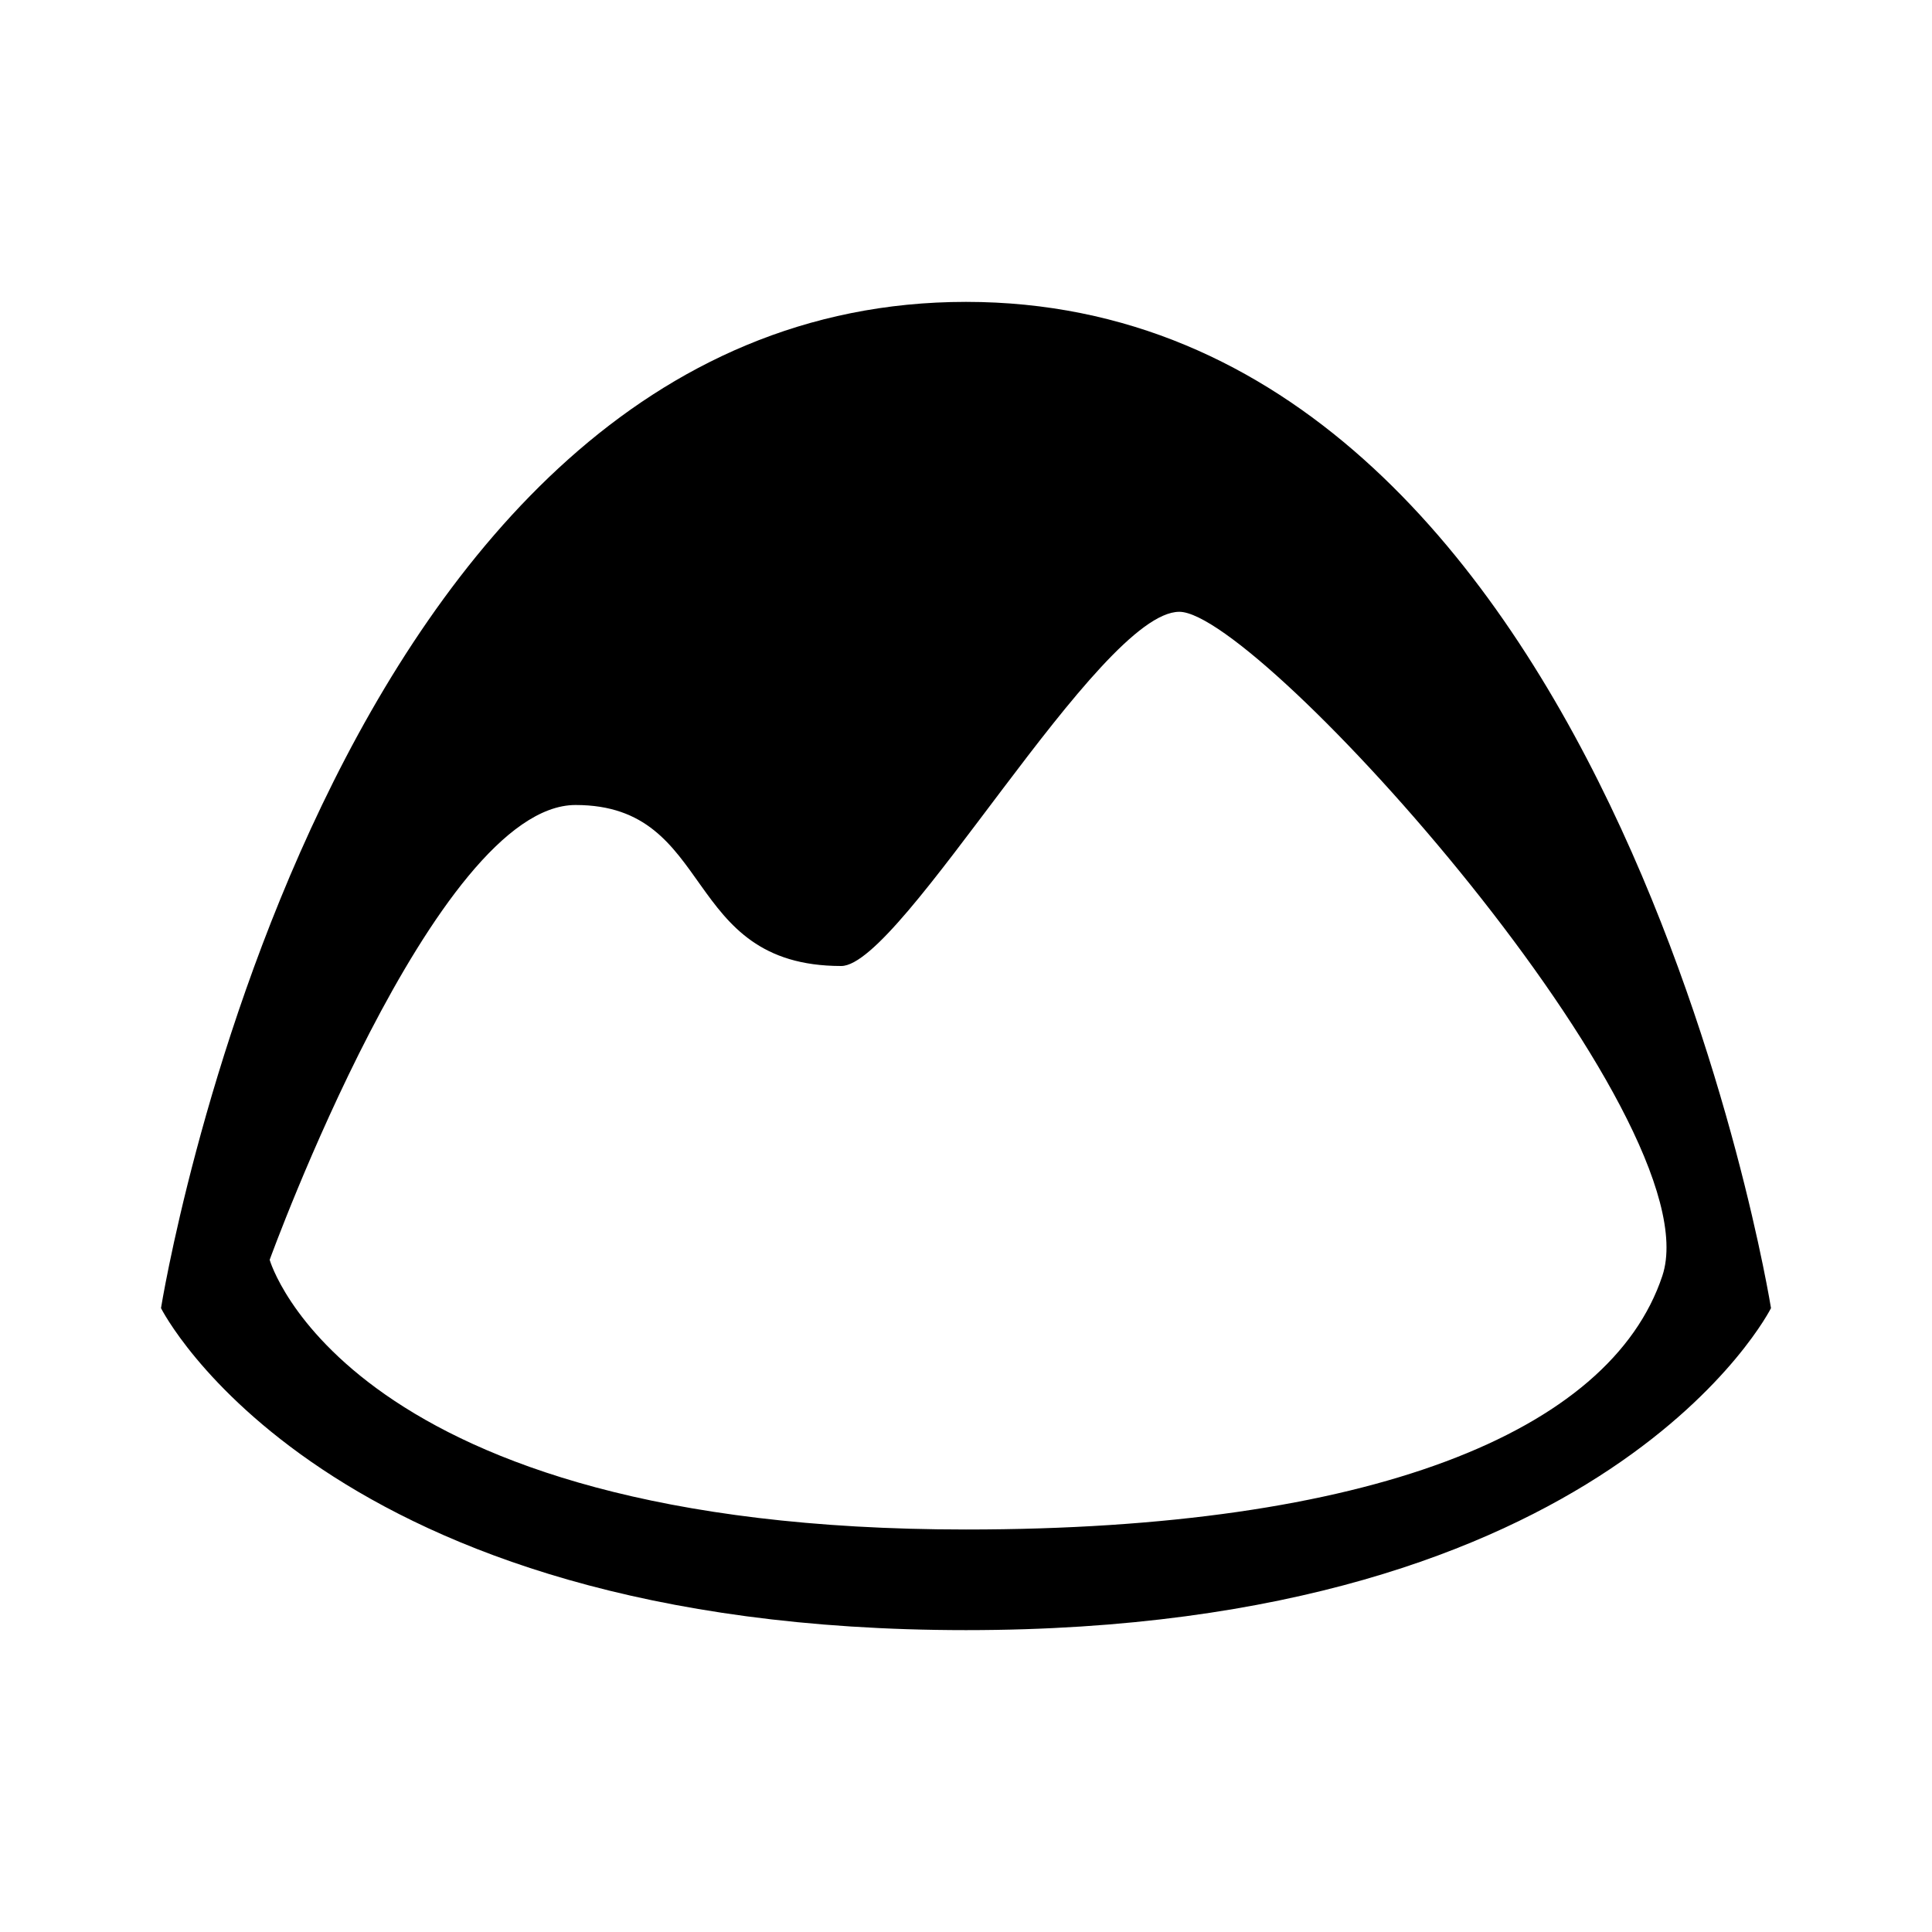
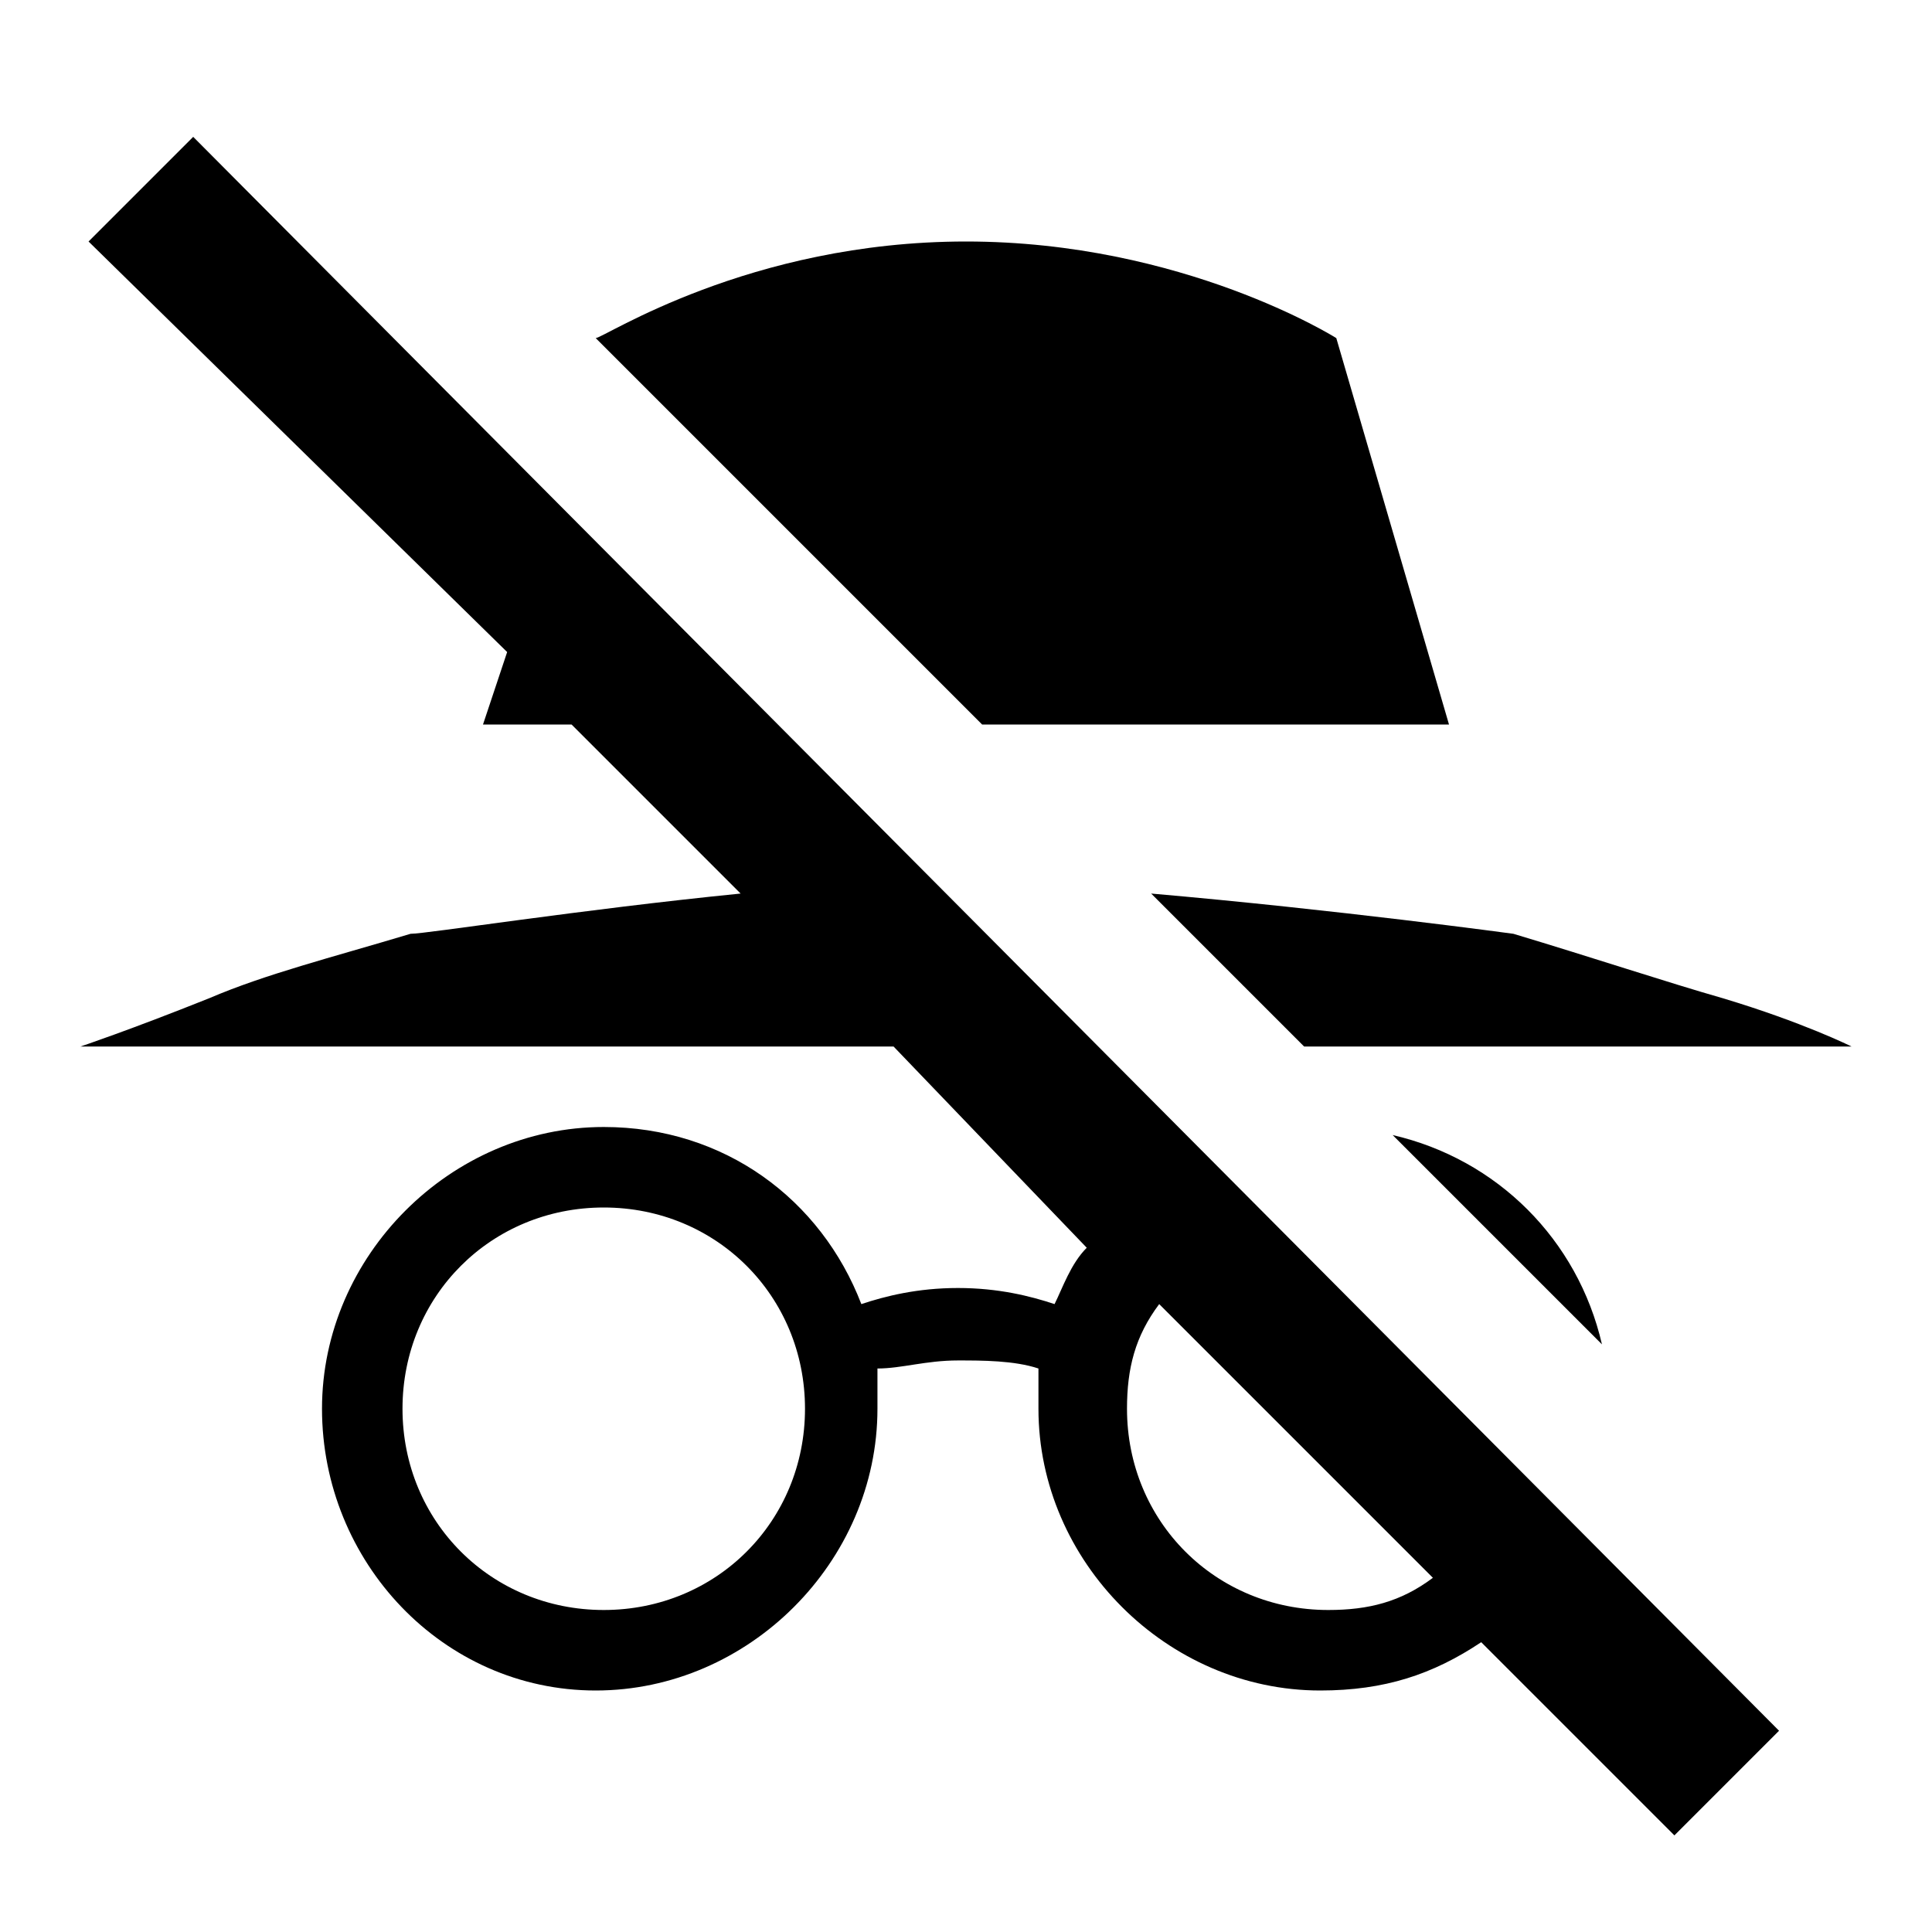
<svg xmlns="http://www.w3.org/2000/svg" version="1.1" id="mdi-basecamp" width="24" height="24" viewBox="0 0 24 24">
-   <path d="M2,16.25C2,16.25 4,3.75 12,3.75C20,3.75 22,16.25 22,16.25C22,16.25 20,20.25 12,20.25C4,20.25 2,16.25 2,16.25M3.35,15.65C3.35,15.65 4.3,19 12,19C17,19 20,17.8 20.65,15.85C21.3,13.9 15.65,7.6 14.65,7.6C13.65,7.6 11.2,12 10.45,12C8.45,12 8.9,10 7.15,10C5.4,10 3.35,15.65 3.35,15.65Z" />
+   <path d="M14.3 11.1C16.6 11.3 18.8 11.6 18.8 11.6C19.8 11.9 20.7 12.2 21.4 12.4C22.4 12.7 23 13 23 13H16.2L14.3 11.1M19.9 16.7C19.6 15.4 18.6 14.4 17.3 14.1L19.9 16.7M22.1 21.5L20.8 22.8L18.4 20.4C17.8 20.8 17.2 21 16.4 21C14.5 21 12.9 19.4 12.9 17.5V17C12.6 16.9 12.2 16.9 11.9 16.9C11.5 16.9 11.2 17 10.9 17V17.5C10.9 19.4 9.3 21 7.4 21S4 19.4 4 17.5 5.6 14 7.5 14C9 14 10.2 14.9 10.7 16.2C11 16.1 11.4 16 11.9 16S12.8 16.1 13.1 16.2C13.2 16 13.3 15.7 13.5 15.5L11.1 13H1C1 13 1.6 12.8 2.6 12.4C3.3 12.1 4.1 11.9 5.1 11.6C5.3 11.6 7.2 11.3 9.2 11.1L7.1 9H6L6.3 8.1L1.1 3L2.4 1.7L22.1 21.5M10 17.5C10 16.1 8.9 15 7.5 15S5 16.1 5 17.5 6.1 20 7.5 20 10 18.9 10 17.5M17.8 19.6L14.4 16.2C14.1 16.6 14 17 14 17.5C14 18.9 15.1 20 16.5 20C17 20 17.4 19.9 17.8 19.6M18 9L16.6 4.2C16.6 4.2 14.7 3 12 3C9.3 3 7.5 4.2 7.4 4.2L12.2 9H18Z" />
</svg>
